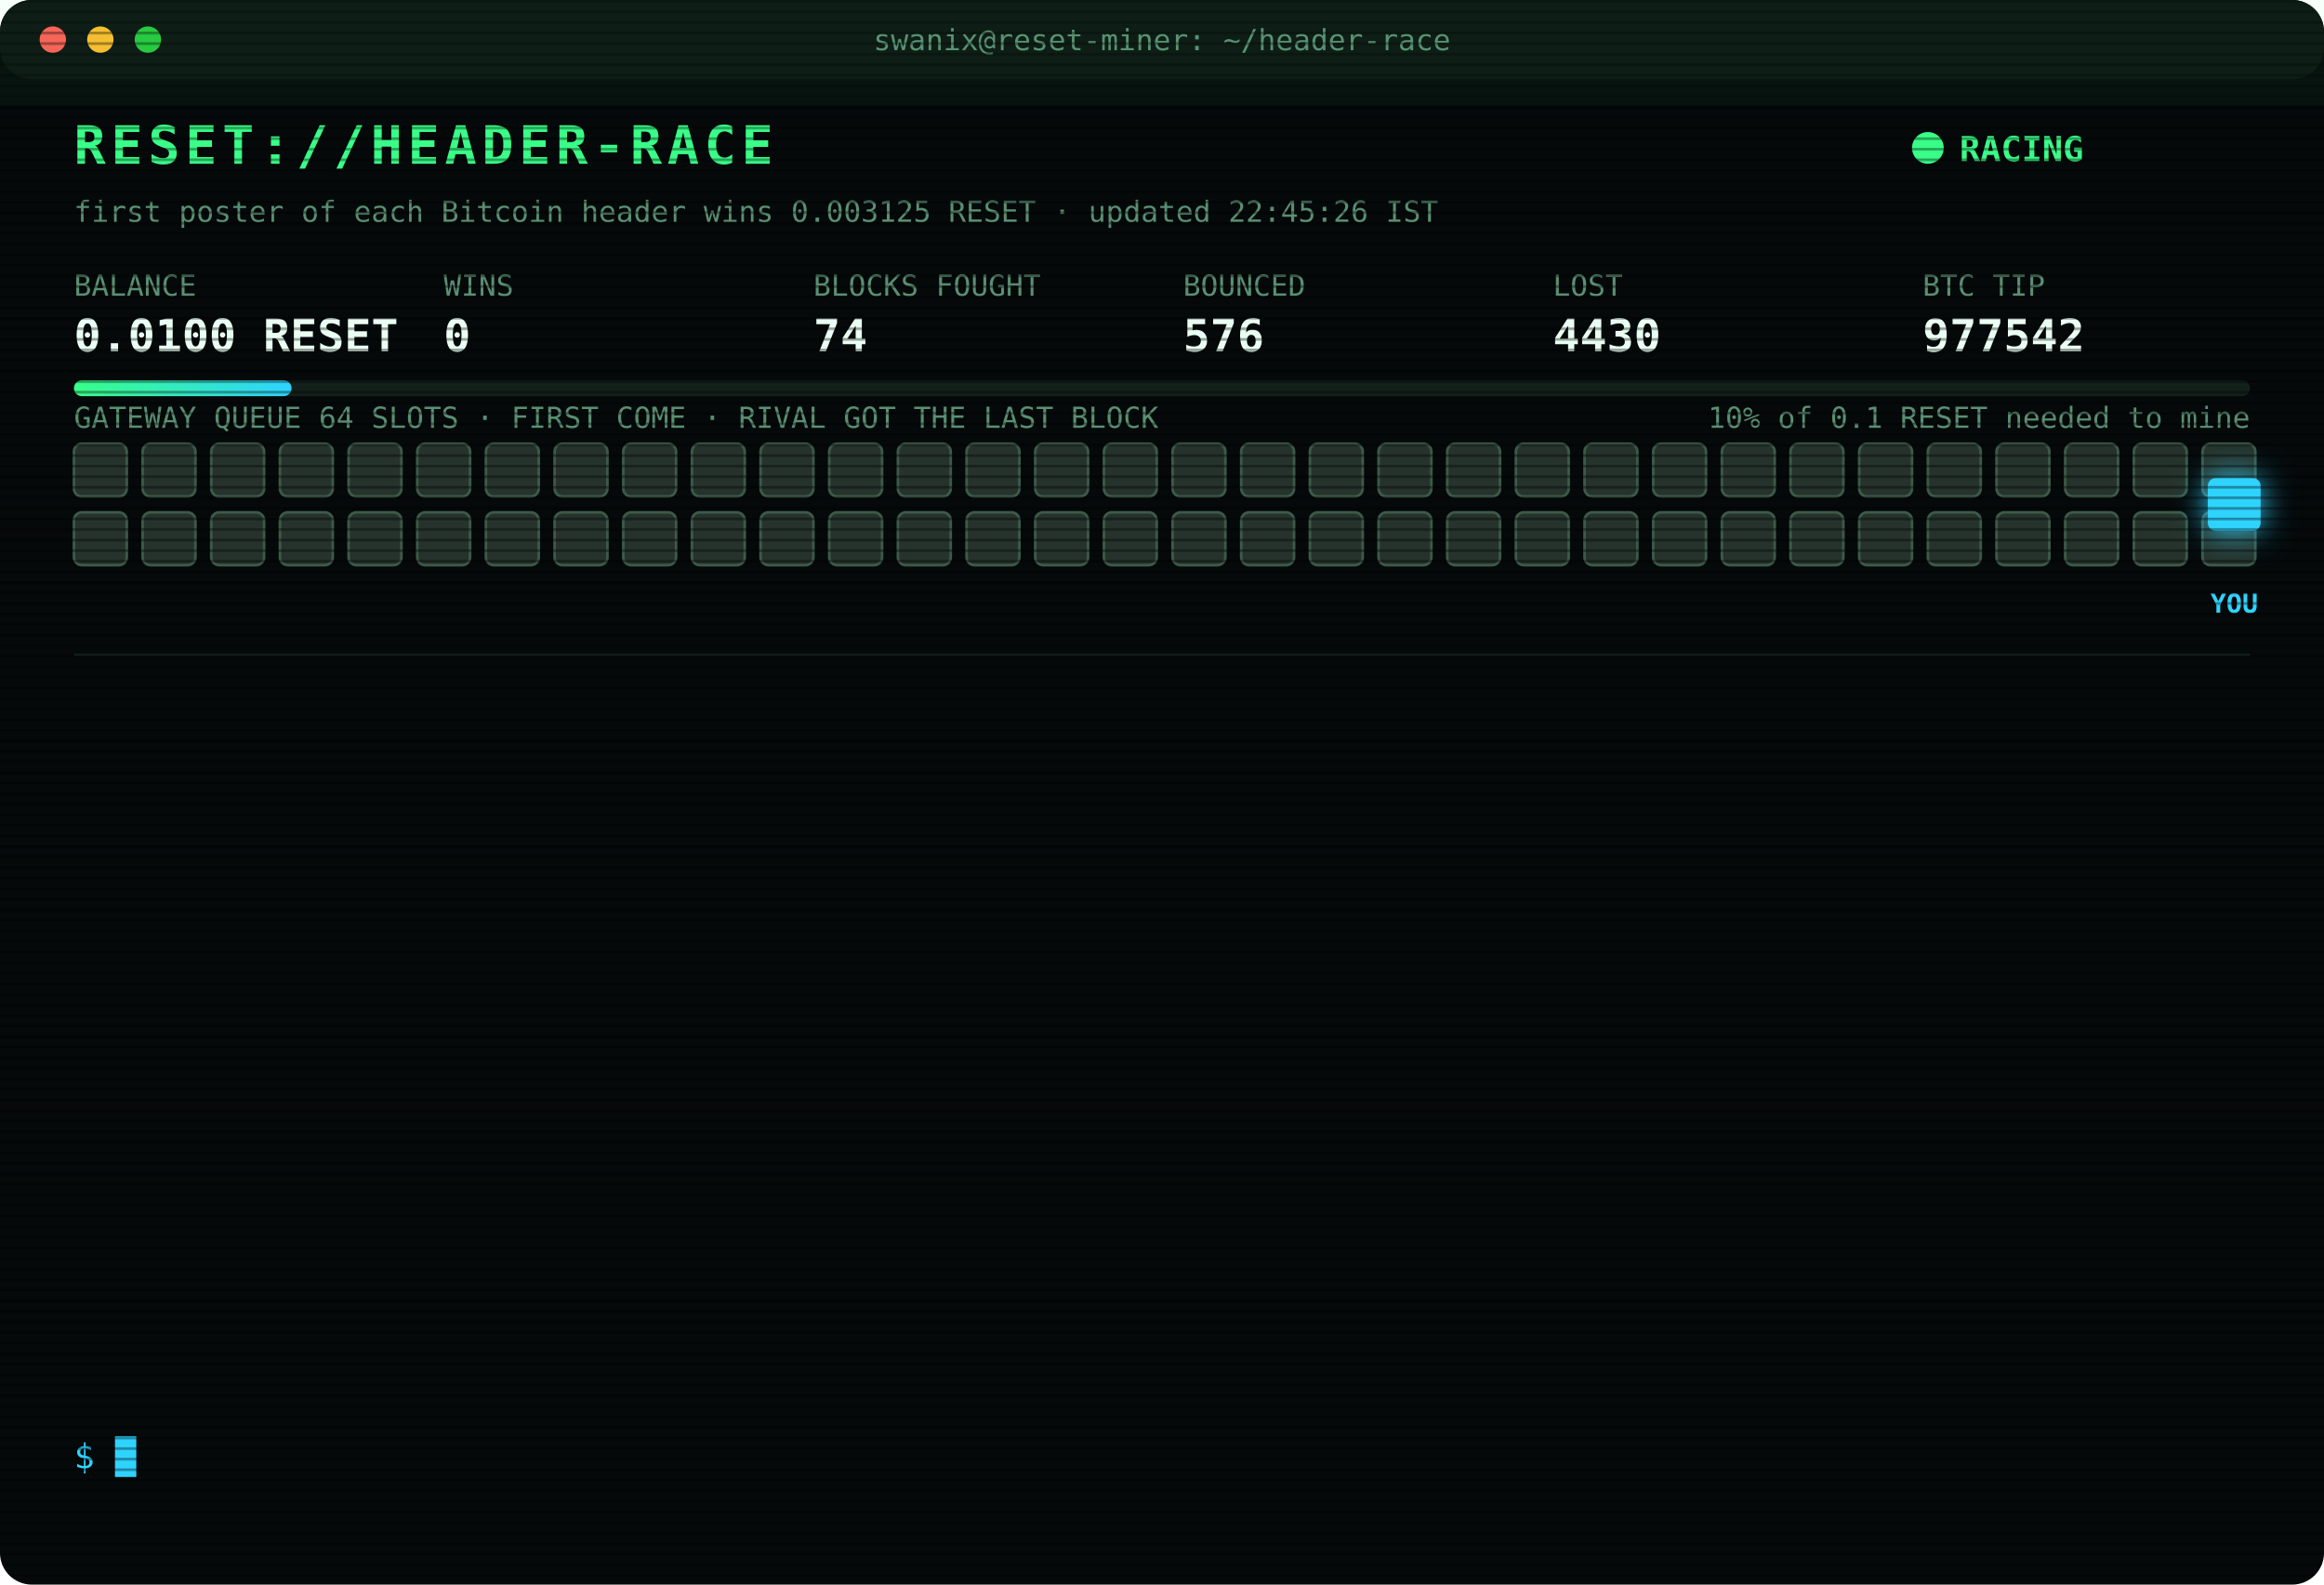
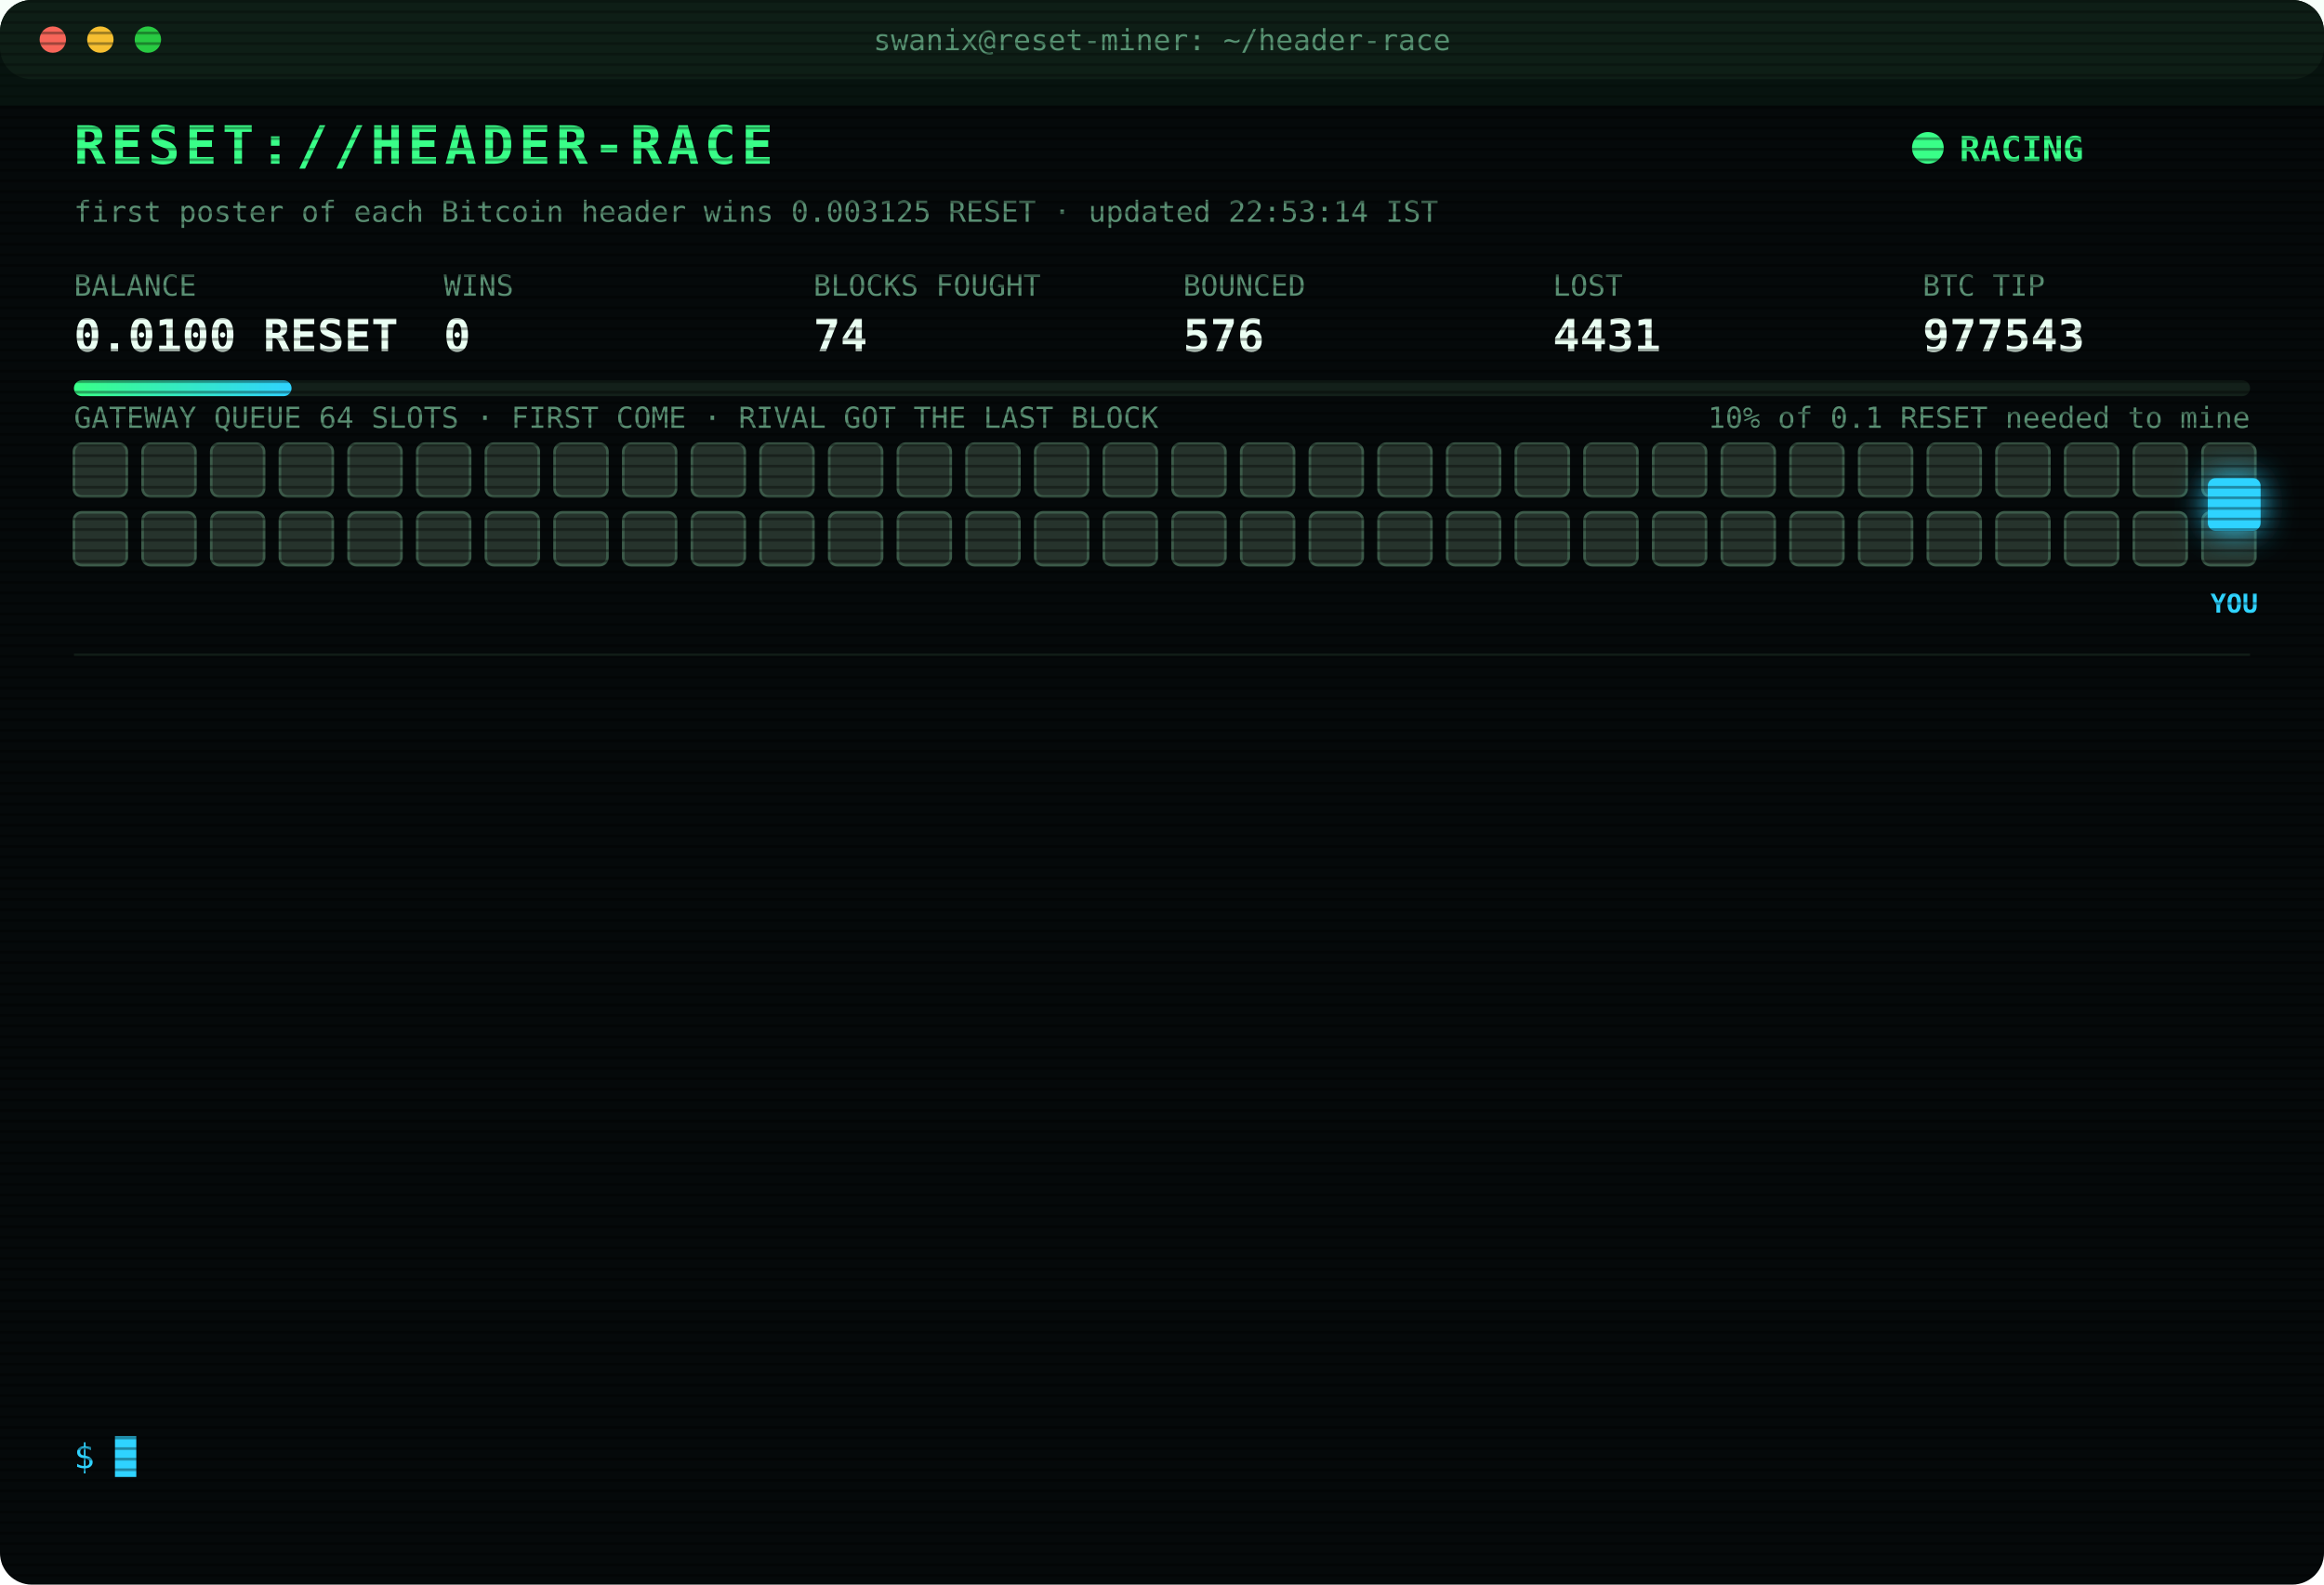
<svg xmlns="http://www.w3.org/2000/svg" width="880" height="600" viewBox="0 0 880 600" font-family="ui-monospace,SFMono-Regular,Menlo,Consolas,monospace">
  <style>
text{font-size:13px;fill:#7CFFB2}
.title{font-size:20px;font-weight:700;fill:#39FF88;letter-spacing:2px;animation:glitch 3s infinite steps(1)}
.sub{fill:#2fd3ff}.k{fill:#5a8f73;font-size:11px}.v{font-size:17px;font-weight:700;fill:#eafff3}
.ts{fill:#3f6b56}.boot{fill:#2fd3ff}.dim{fill:#5a8f73}.bad{fill:#ff4d6d}.warn{fill:#ffd23f}.mag{fill:#ff5cf0}.win{fill:#39FF88;font-weight:700}
.tag{font-size:10px;fill:#2fd3ff;font-weight:700}
.rival{fill:#26332c;stroke:#3c5a49;animation:jam 1.2s infinite alternate}
.idle{fill:#141c18;stroke:#22302a;animation:breathe 4s infinite}
.me{fill:#2fd3ff;filter:drop-shadow(0 0 6px #2fd3ff)}
.hover{animation:nudge 1.1s infinite ease-in-out}.bounce{animation:kick 1.4s infinite}
.ln{opacity:0;animation:in .4s forwards}
.cur{animation:blink 1s infinite steps(1)}
.scan{animation:scan 6s infinite linear}
.led{animation:blink 1.4s infinite}
@keyframes in{from{opacity:0;transform:translateX(-6px)}to{opacity:1;transform:none}}
@keyframes blink{50%{opacity:0}}
@keyframes jam{to{fill:#33463b}}
@keyframes breathe{50%{opacity:.4}}
@keyframes nudge{50%{transform:translateX(-10px)}}
@keyframes kick{0%,100%{transform:none}30%{transform:translateX(-14px)}55%{transform:translateX(10px) translateY(-6px)}}
@keyframes glitch{0%,92%{transform:none}93%{transform:translateX(2px);fill:#ff4d6d}95%{transform:translateX(-2px);fill:#2fd3ff}97%{transform:none}}
@keyframes scan{from{transform:translateY(-40px)}to{transform:translateY(600px)}}
</style>
  <defs>
    <pattern id="sl" width="4" height="4" patternUnits="userSpaceOnUse">
      <rect width="4" height="1" fill="#000" opacity=".35" />
    </pattern>
    <linearGradient id="bar">
      <stop offset="0" stop-color="#39FF88" />
      <stop offset="1" stop-color="#2fd3ff" />
    </linearGradient>
  </defs>
  <rect width="880" height="600" rx="12" fill="#05090a" />
  <rect width="880" height="30" rx="12" fill="#0d1512" />
  <circle cx="20" cy="15" r="5" fill="#ff5f57" />
  <circle cx="38" cy="15" r="5" fill="#febc2e" />
  <circle cx="56" cy="15" r="5" fill="#28c840" />
  <text x="440" y="19" text-anchor="middle" class="k">swanix@reset-miner: ~/header-race</text>
  <text x="28" y="62" class="title">RESET://HEADER-RACE</text>
  <circle class="led" cx="730" cy="56" r="6" fill="#39FF88" />
  <text x="742" y="61" class="win">RACING</text>
-   <text x="28" y="84" class="k">first poster of each Bitcoin header wins 0.003125 RESET · updated 22:45:26 IST</text>
+   <text x="28" y="84" class="k">first poster of each Bitcoin header wins 0.003125 RESET · updated 22:53:14 IST</text>
  <text x="28" y="112" class="k">BALANCE</text>
  <text x="28" y="133" class="v">0.0100 RESET</text>
  <text x="168" y="112" class="k">WINS</text>
  <text x="168" y="133" class="v">0</text>
  <text x="308" y="112" class="k">BLOCKS FOUGHT</text>
  <text x="308" y="133" class="v">74</text>
  <text x="448" y="112" class="k">BOUNCED</text>
  <text x="448" y="133" class="v">576</text>
  <text x="588" y="112" class="k">LOST</text>
-   <text x="588" y="133" class="v">4430</text>
+   <text x="588" y="133" class="v">4431</text>
  <text x="728" y="112" class="k">BTC TIP</text>
-   <text x="728" y="133" class="v">977542</text>
+   <text x="728" y="133" class="v">977543</text>
  <rect x="28" y="144" width="824" height="6" rx="3" fill="#13201a" />
  <rect x="28" y="144" width="82.4" height="6" rx="3" fill="url(#bar)" />
  <text x="852" y="162" text-anchor="end" class="k">10% of 0.1 RESET needed to mine</text>
  <text x="28" y="162" class="k">GATEWAY QUEUE 64 SLOTS · FIRST COME · RIVAL GOT THE LAST BLOCK</text>
  <rect class="rival" x="28" y="168" width="20" height="20" rx="3" style="animation-delay:0.00s" />
  <rect class="rival" x="54" y="168" width="20" height="20" rx="3" style="animation-delay:0.05s" />
  <rect class="rival" x="80" y="168" width="20" height="20" rx="3" style="animation-delay:0.10s" />
  <rect class="rival" x="106" y="168" width="20" height="20" rx="3" style="animation-delay:0.15s" />
  <rect class="rival" x="132" y="168" width="20" height="20" rx="3" style="animation-delay:0.20s" />
  <rect class="rival" x="158" y="168" width="20" height="20" rx="3" style="animation-delay:0.25s" />
  <rect class="rival" x="184" y="168" width="20" height="20" rx="3" style="animation-delay:0.30s" />
  <rect class="rival" x="210" y="168" width="20" height="20" rx="3" style="animation-delay:0.35s" />
  <rect class="rival" x="236" y="168" width="20" height="20" rx="3" style="animation-delay:0.40s" />
  <rect class="rival" x="262" y="168" width="20" height="20" rx="3" style="animation-delay:0.45s" />
  <rect class="rival" x="288" y="168" width="20" height="20" rx="3" style="animation-delay:0.50s" />
  <rect class="rival" x="314" y="168" width="20" height="20" rx="3" style="animation-delay:0.55s" />
  <rect class="rival" x="340" y="168" width="20" height="20" rx="3" style="animation-delay:0.60s" />
  <rect class="rival" x="366" y="168" width="20" height="20" rx="3" style="animation-delay:0.65s" />
  <rect class="rival" x="392" y="168" width="20" height="20" rx="3" style="animation-delay:0.70s" />
  <rect class="rival" x="418" y="168" width="20" height="20" rx="3" style="animation-delay:0.75s" />
  <rect class="rival" x="444" y="168" width="20" height="20" rx="3" style="animation-delay:0.80s" />
  <rect class="rival" x="470" y="168" width="20" height="20" rx="3" style="animation-delay:0.85s" />
  <rect class="rival" x="496" y="168" width="20" height="20" rx="3" style="animation-delay:0.90s" />
  <rect class="rival" x="522" y="168" width="20" height="20" rx="3" style="animation-delay:0.95s" />
  <rect class="rival" x="548" y="168" width="20" height="20" rx="3" style="animation-delay:1.00s" />
  <rect class="rival" x="574" y="168" width="20" height="20" rx="3" style="animation-delay:1.05s" />
  <rect class="rival" x="600" y="168" width="20" height="20" rx="3" style="animation-delay:1.10s" />
  <rect class="rival" x="626" y="168" width="20" height="20" rx="3" style="animation-delay:1.15s" />
  <rect class="rival" x="652" y="168" width="20" height="20" rx="3" style="animation-delay:1.20s" />
  <rect class="rival" x="678" y="168" width="20" height="20" rx="3" style="animation-delay:1.25s" />
  <rect class="rival" x="704" y="168" width="20" height="20" rx="3" style="animation-delay:1.30s" />
  <rect class="rival" x="730" y="168" width="20" height="20" rx="3" style="animation-delay:1.35s" />
  <rect class="rival" x="756" y="168" width="20" height="20" rx="3" style="animation-delay:1.40s" />
  <rect class="rival" x="782" y="168" width="20" height="20" rx="3" style="animation-delay:1.45s" />
  <rect class="rival" x="808" y="168" width="20" height="20" rx="3" style="animation-delay:1.50s" />
  <rect class="rival" x="834" y="168" width="20" height="20" rx="3" style="animation-delay:1.55s" />
  <rect class="rival" x="28" y="194" width="20" height="20" rx="3" style="animation-delay:1.60s" />
  <rect class="rival" x="54" y="194" width="20" height="20" rx="3" style="animation-delay:1.65s" />
  <rect class="rival" x="80" y="194" width="20" height="20" rx="3" style="animation-delay:1.70s" />
  <rect class="rival" x="106" y="194" width="20" height="20" rx="3" style="animation-delay:1.75s" />
  <rect class="rival" x="132" y="194" width="20" height="20" rx="3" style="animation-delay:1.80s" />
  <rect class="rival" x="158" y="194" width="20" height="20" rx="3" style="animation-delay:1.85s" />
  <rect class="rival" x="184" y="194" width="20" height="20" rx="3" style="animation-delay:1.90s" />
  <rect class="rival" x="210" y="194" width="20" height="20" rx="3" style="animation-delay:1.95s" />
  <rect class="rival" x="236" y="194" width="20" height="20" rx="3" style="animation-delay:2.00s" />
  <rect class="rival" x="262" y="194" width="20" height="20" rx="3" style="animation-delay:2.05s" />
  <rect class="rival" x="288" y="194" width="20" height="20" rx="3" style="animation-delay:2.10s" />
  <rect class="rival" x="314" y="194" width="20" height="20" rx="3" style="animation-delay:2.15s" />
  <rect class="rival" x="340" y="194" width="20" height="20" rx="3" style="animation-delay:2.20s" />
  <rect class="rival" x="366" y="194" width="20" height="20" rx="3" style="animation-delay:2.25s" />
  <rect class="rival" x="392" y="194" width="20" height="20" rx="3" style="animation-delay:2.30s" />
  <rect class="rival" x="418" y="194" width="20" height="20" rx="3" style="animation-delay:2.35s" />
  <rect class="rival" x="444" y="194" width="20" height="20" rx="3" style="animation-delay:2.40s" />
  <rect class="rival" x="470" y="194" width="20" height="20" rx="3" style="animation-delay:2.45s" />
  <rect class="rival" x="496" y="194" width="20" height="20" rx="3" style="animation-delay:2.50s" />
  <rect class="rival" x="522" y="194" width="20" height="20" rx="3" style="animation-delay:2.55s" />
  <rect class="rival" x="548" y="194" width="20" height="20" rx="3" style="animation-delay:2.60s" />
  <rect class="rival" x="574" y="194" width="20" height="20" rx="3" style="animation-delay:2.65s" />
  <rect class="rival" x="600" y="194" width="20" height="20" rx="3" style="animation-delay:2.70s" />
  <rect class="rival" x="626" y="194" width="20" height="20" rx="3" style="animation-delay:2.75s" />
  <rect class="rival" x="652" y="194" width="20" height="20" rx="3" style="animation-delay:2.80s" />
  <rect class="rival" x="678" y="194" width="20" height="20" rx="3" style="animation-delay:2.85s" />
  <rect class="rival" x="704" y="194" width="20" height="20" rx="3" style="animation-delay:2.90s" />
  <rect class="rival" x="730" y="194" width="20" height="20" rx="3" style="animation-delay:2.95s" />
  <rect class="rival" x="756" y="194" width="20" height="20" rx="3" style="animation-delay:3.00s" />
  <rect class="rival" x="782" y="194" width="20" height="20" rx="3" style="animation-delay:3.05s" />
  <rect class="rival" x="808" y="194" width="20" height="20" rx="3" style="animation-delay:3.10s" />
  <rect class="rival" x="834" y="194" width="20" height="20" rx="3" style="animation-delay:3.15s" />
  <g class="hover">
    <rect class="me" x="836" y="181" width="20" height="20" rx="3" />
    <text class="tag" x="846" y="232" text-anchor="middle">YOU</text>
  </g>
  <line x1="28" x2="852" y1="248" y2="248" stroke="#13201a" />
  <g class="ln" style="animation-delay:0.40s">
-     <text x="28" y="270" class="ts">20:58:06</text>
-     <text x="104" y="270" class="bad">[LOST] #977529 taken by a rival miner</text>
+     <text x="28" y="270" class="ts">21:14:23</text>
+     <text x="104" y="270" class="bad">[LOST] #977530 taken by a rival miner</text>
  </g>
  <g class="ln" style="animation-delay:0.65s">
-     <text x="28" y="292" class="ts">21:14:23</text>
-     <text x="104" y="292" class="bad">[LOST] #977530 taken by a rival miner</text>
+     <text x="28" y="292" class="ts">21:15:14</text>
+     <text x="104" y="292" class="bad">[LOST] #977531 taken by a rival miner</text>
  </g>
  <g class="ln" style="animation-delay:0.90s">
-     <text x="28" y="314" class="ts">21:15:14</text>
-     <text x="104" y="314" class="bad">[LOST] #977531 taken by a rival miner</text>
+     <text x="28" y="314" class="ts">21:23:16</text>
+     <text x="104" y="314" class="bad">[LOST] #977532 taken by a rival miner</text>
  </g>
  <g class="ln" style="animation-delay:1.15s">
-     <text x="28" y="336" class="ts">21:23:16</text>
-     <text x="104" y="336" class="bad">[LOST] #977532 taken by a rival miner</text>
+     <text x="28" y="336" class="ts">21:28:12</text>
+     <text x="104" y="336" class="bad">[LOST] #977533 taken by a rival miner</text>
  </g>
  <g class="ln" style="animation-delay:1.40s">
-     <text x="28" y="358" class="ts">21:28:12</text>
-     <text x="104" y="358" class="bad">[LOST] #977533 taken by a rival miner</text>
+     <text x="28" y="358" class="ts">21:43:51</text>
+     <text x="104" y="358" class="bad">[LOST] #977534 taken by a rival miner</text>
  </g>
  <g class="ln" style="animation-delay:1.65s">
-     <text x="28" y="380" class="ts">21:43:51</text>
-     <text x="104" y="380" class="bad">[LOST] #977534 taken by a rival miner</text>
+     <text x="28" y="380" class="ts">21:48:41</text>
+     <text x="104" y="380" class="bad">[LOST] #977535 taken by a rival miner</text>
  </g>
  <g class="ln" style="animation-delay:1.90s">
-     <text x="28" y="402" class="ts">21:48:41</text>
-     <text x="104" y="402" class="bad">[LOST] #977535 taken by a rival miner</text>
+     <text x="28" y="402" class="ts">21:58:48</text>
+     <text x="104" y="402" class="bad">[LOST] #977536 taken by a rival miner</text>
  </g>
  <g class="ln" style="animation-delay:2.15s">
-     <text x="28" y="424" class="ts">21:58:48</text>
-     <text x="104" y="424" class="bad">[LOST] #977536 taken by a rival miner</text>
+     <text x="28" y="424" class="ts">22:17:32</text>
+     <text x="104" y="424" class="bad">[LOST] #977537 taken by a rival miner</text>
  </g>
  <g class="ln" style="animation-delay:2.40s">
-     <text x="28" y="446" class="ts">22:17:32</text>
-     <text x="104" y="446" class="bad">[LOST] #977537 taken by a rival miner</text>
+     <text x="28" y="446" class="ts">22:19:05</text>
+     <text x="104" y="446" class="bad">[LOST] #977538 taken by a rival miner</text>
  </g>
  <g class="ln" style="animation-delay:2.65s">
-     <text x="28" y="468" class="ts">22:19:05</text>
-     <text x="104" y="468" class="bad">[LOST] #977538 taken by a rival miner</text>
+     <text x="28" y="468" class="ts">22:28:19</text>
+     <text x="104" y="468" class="bad">[LOST] #977539 taken by a rival miner</text>
  </g>
  <g class="ln" style="animation-delay:2.90s">
-     <text x="28" y="490" class="ts">22:28:19</text>
-     <text x="104" y="490" class="bad">[LOST] #977539 taken by a rival miner</text>
+     <text x="28" y="490" class="ts">22:32:27</text>
+     <text x="104" y="490" class="bad">[LOST] #977540 taken by a rival miner</text>
  </g>
  <g class="ln" style="animation-delay:3.15s">
-     <text x="28" y="512" class="ts">22:32:27</text>
-     <text x="104" y="512" class="bad">[LOST] #977540 taken by a rival miner</text>
+     <text x="28" y="512" class="ts">22:42:11</text>
+     <text x="104" y="512" class="bad">[LOST] #977542 taken by a rival miner</text>
  </g>
  <g class="ln" style="animation-delay:3.40s">
-     <text x="28" y="534" class="ts">22:42:11</text>
-     <text x="104" y="534" class="bad">[LOST] #977542 taken by a rival miner</text>
+     <text x="28" y="534" class="ts">22:53:14</text>
+     <text x="104" y="534" class="bad">[LOST] #977543 taken by a rival miner</text>
  </g>
  <text x="28" y="556" class="sub">$ <tspan class="cur">█</tspan>
  </text>
  <rect width="880" height="600" rx="12" fill="url(#sl)" pointer-events="none" />
  <rect class="scan" width="880" height="40" fill="#39FF88" opacity=".04" />
</svg>
